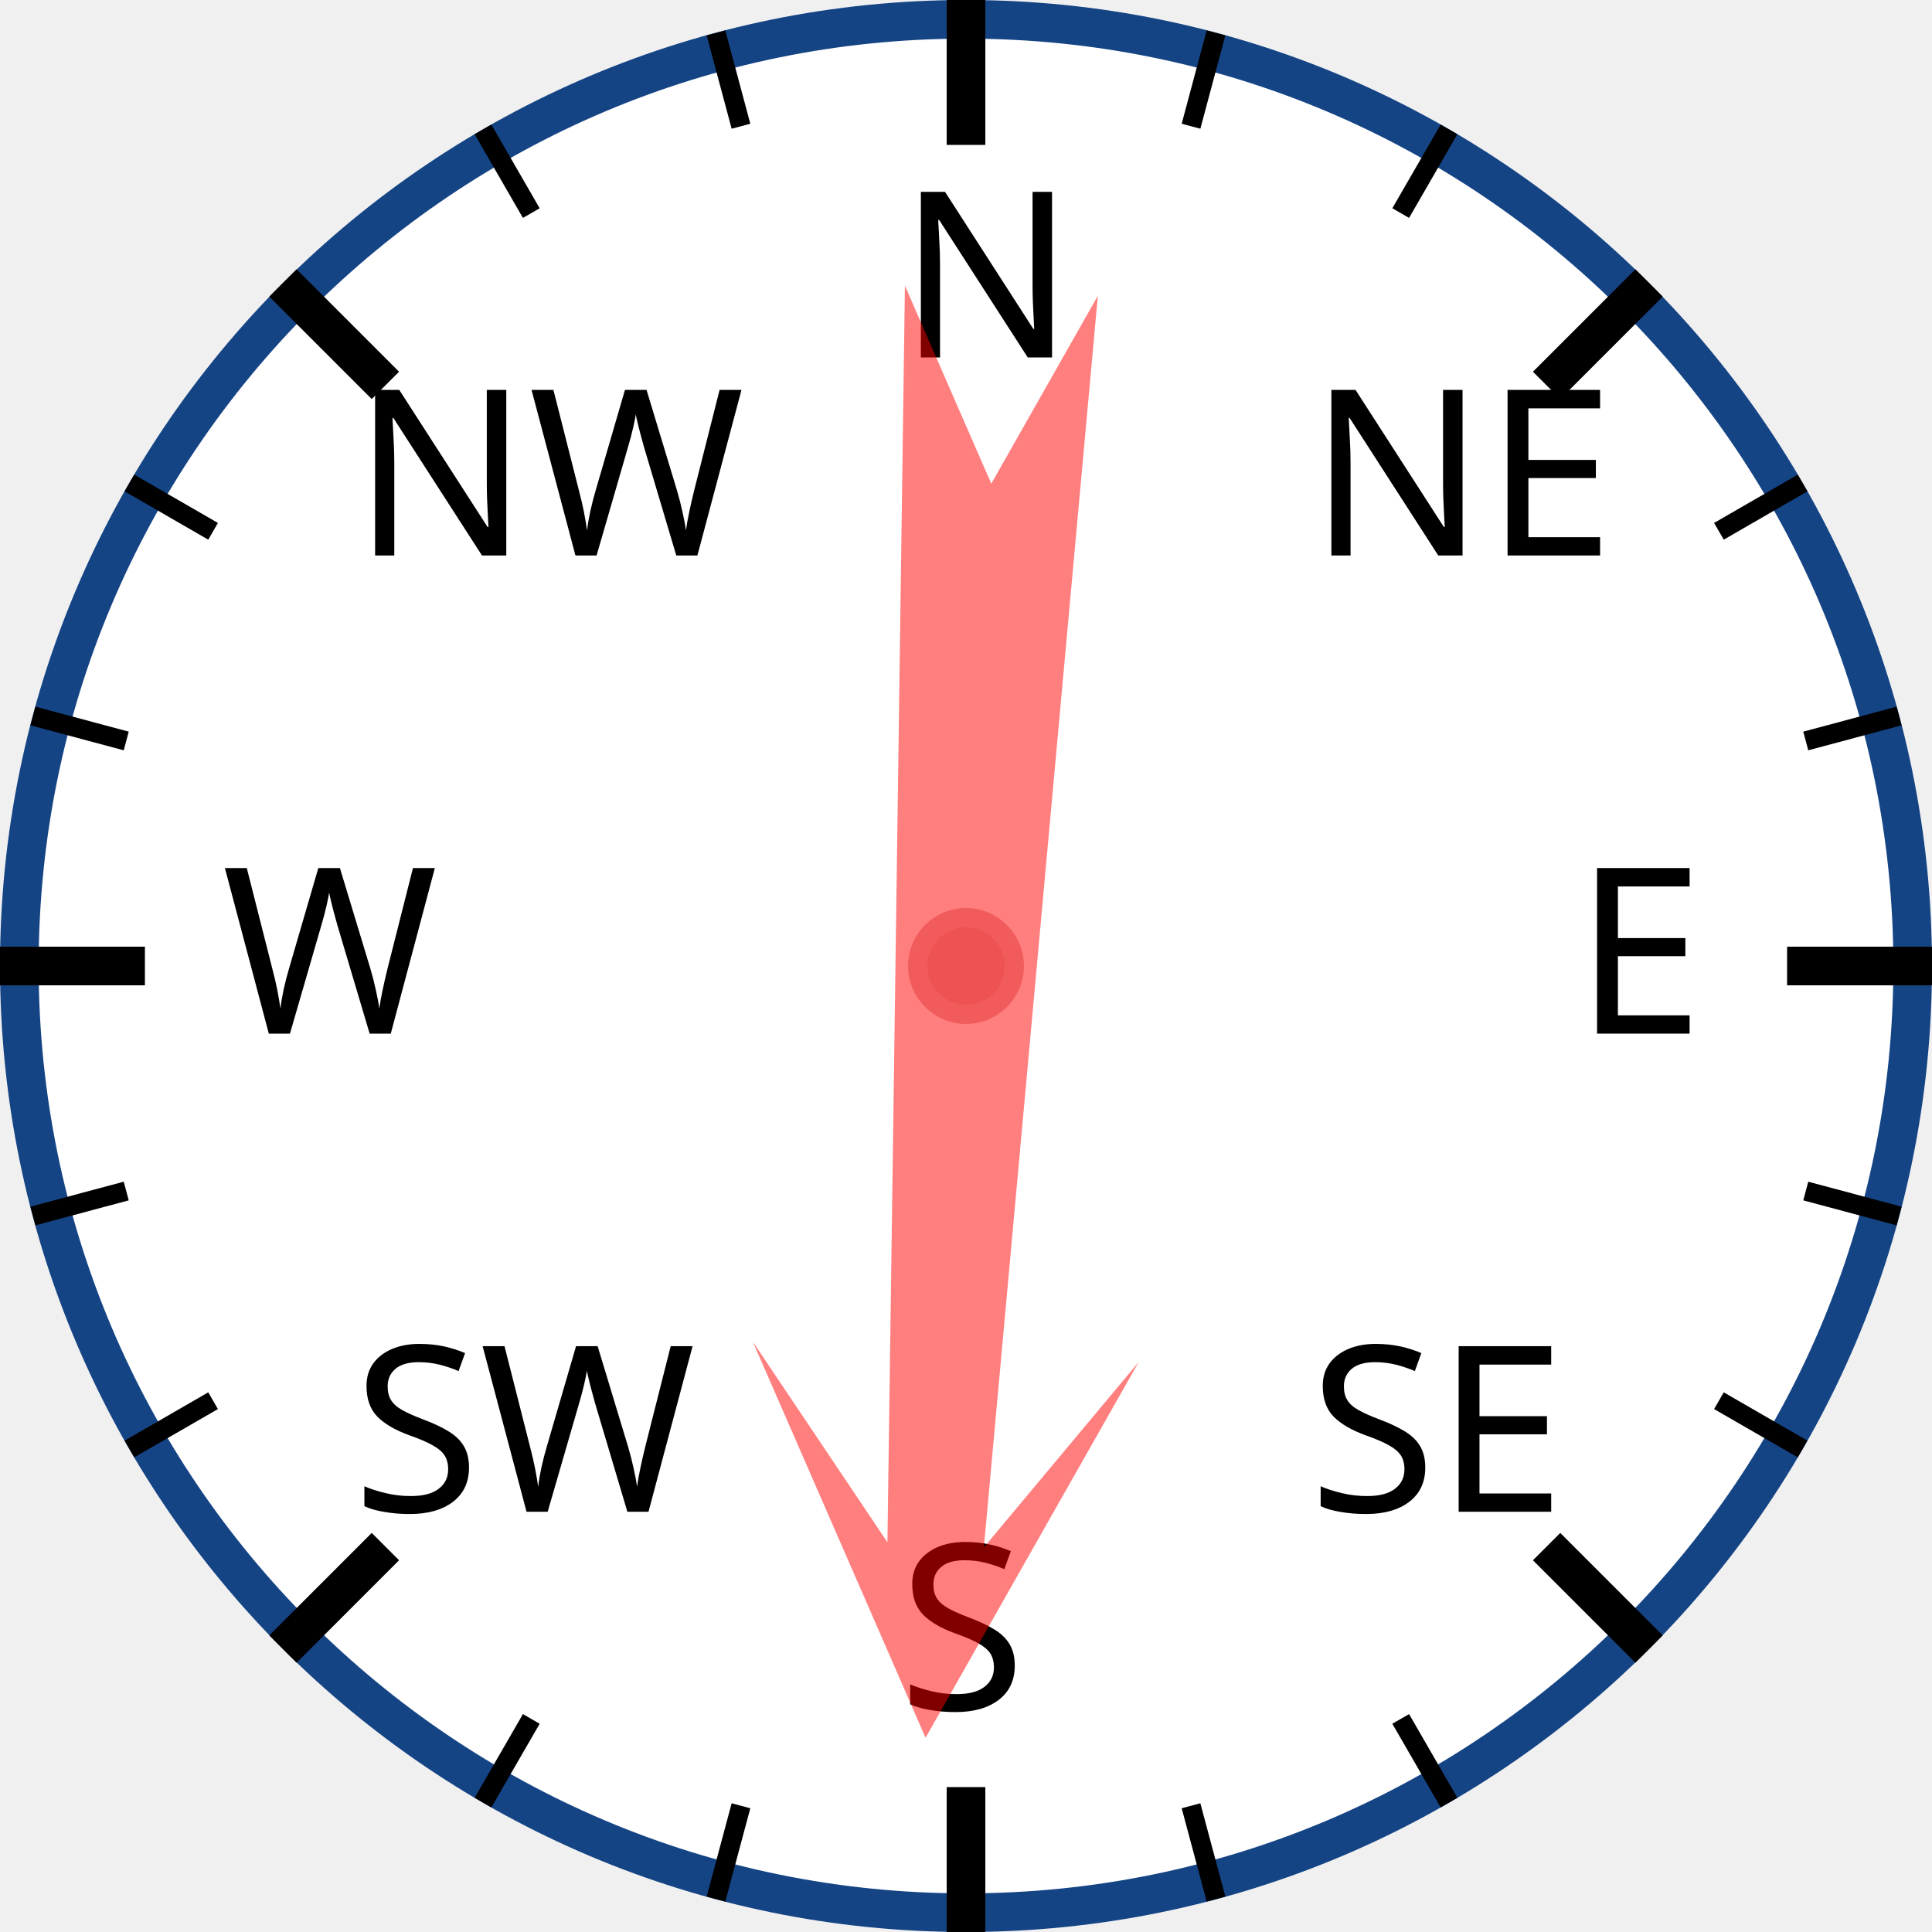
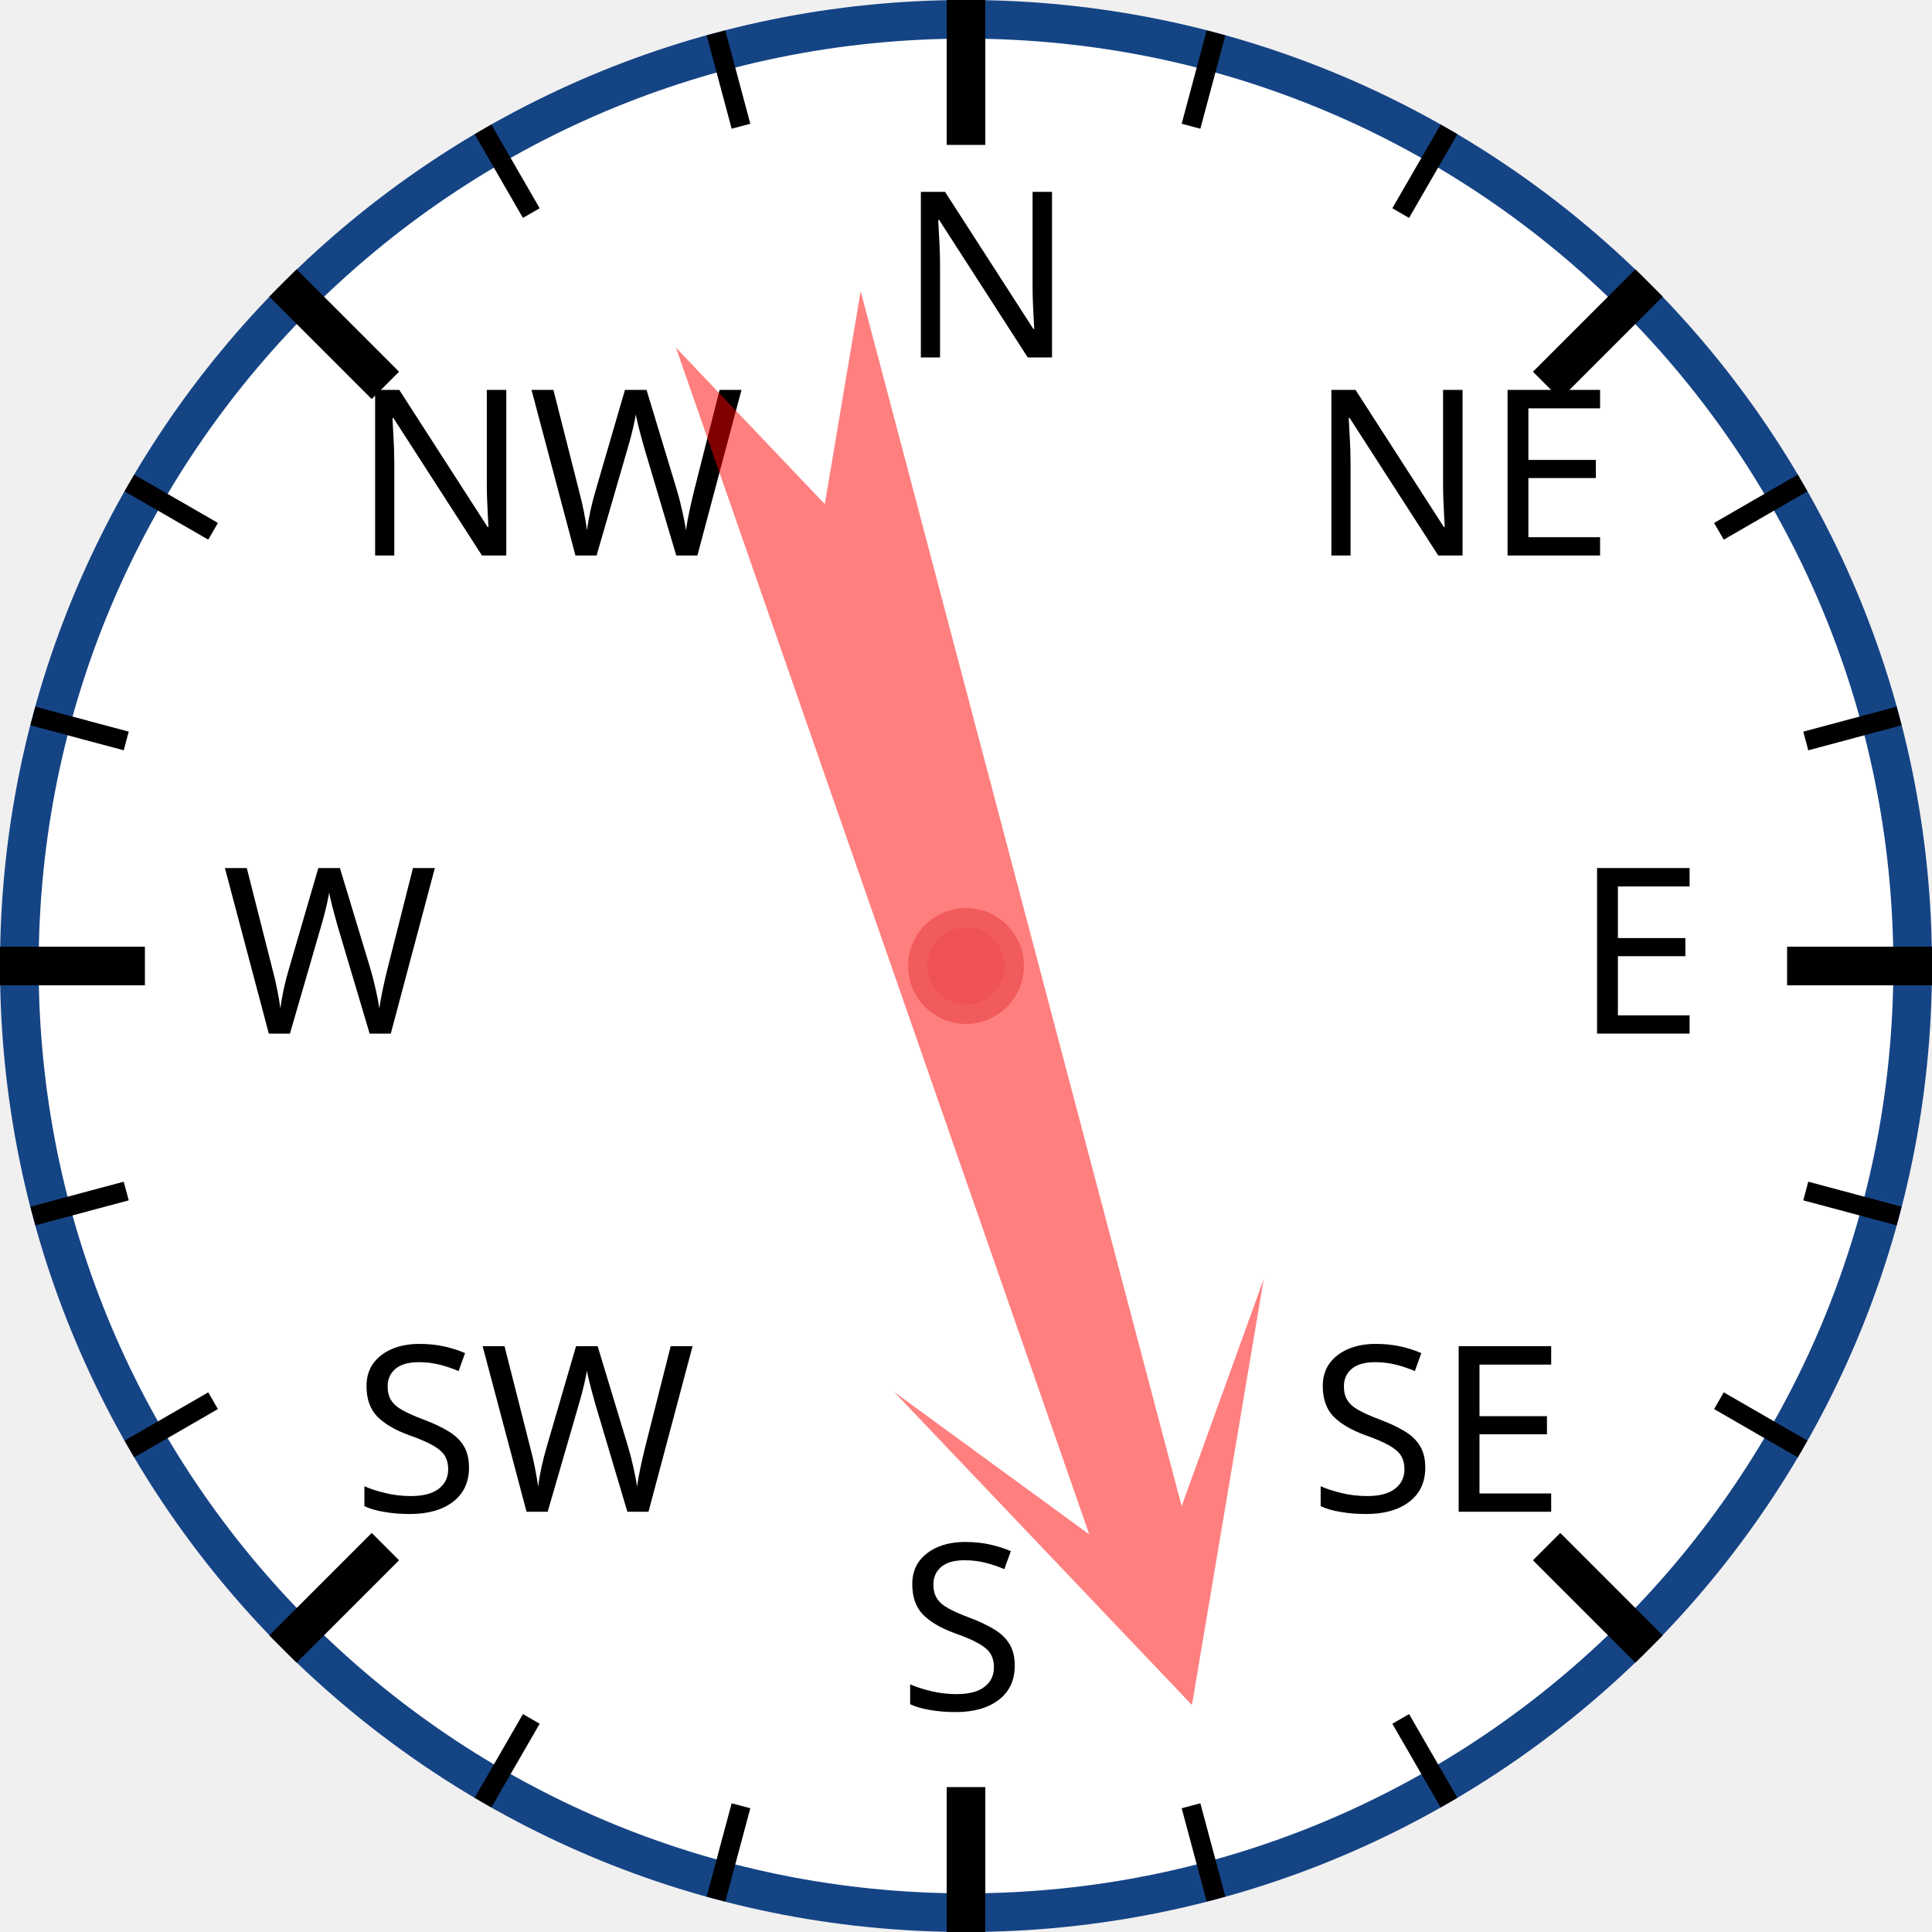
<svg xmlns="http://www.w3.org/2000/svg" width="120px" height="120px" viewBox="0 0 200 200">
  <circle cx="100" cy="100" r="98" style="fill: white; stroke: #154485; stroke-width: 4;" />
  <text x="93.0" y="37.0" style="font-family: sans-serif; font-size: 18pt;">N</text>
  <line x1="100.0" y1="0.0" x2="100.0" y2="15.0" style="stroke: black; stroke-width: 4;" />
  <line x1="74.118" y1="3.407" x2="76.706" y2="13.067" style="stroke: black; stroke-width: 2;" />
  <line x1="50" y1="13.397" x2="55" y2="22.058" style="stroke: black; stroke-width: 2;" />
  <text x="36.503" y="57.503" style="font-family: sans-serif; font-size: 18pt;">NW</text>
  <line x1="29.289" y1="29.289" x2="39.896" y2="39.896" style="stroke: black; stroke-width: 4;" />
  <line x1="13.397" y1="50" x2="22.058" y2="55" style="stroke: black; stroke-width: 2;" />
  <line x1="3.407" y1="74.118" x2="13.067" y2="76.706" style="stroke: black; stroke-width: 2;" />
  <text x="23.0" y="107.0" style="font-family: sans-serif; font-size: 18pt;">W</text>
  <line x1="0.0" y1="100.0" x2="15.0" y2="100.0" style="stroke: black; stroke-width: 4;" />
  <line x1="3.407" y1="125.882" x2="13.067" y2="123.294" style="stroke: black; stroke-width: 2;" />
  <line x1="13.397" y1="150" x2="22.058" y2="145" style="stroke: black; stroke-width: 2;" />
  <text x="36.503" y="156.497" style="font-family: sans-serif; font-size: 18pt;">SW</text>
  <line x1="29.289" y1="170.711" x2="39.896" y2="160.104" style="stroke: black; stroke-width: 4;" />
  <line x1="50" y1="186.603" x2="55" y2="177.942" style="stroke: black; stroke-width: 2;" />
  <line x1="74.118" y1="196.593" x2="76.706" y2="186.933" style="stroke: black; stroke-width: 2;" />
  <text x="93" y="177.0" style="font-family: sans-serif; font-size: 18pt;">S</text>
  <line x1="100" y1="200.0" x2="100" y2="185.0" style="stroke: black; stroke-width: 4;" />
  <line x1="125.882" y1="196.593" x2="123.294" y2="186.933" style="stroke: black; stroke-width: 2;" />
  <line x1="150.0" y1="186.603" x2="145.0" y2="177.942" style="stroke: black; stroke-width: 2;" />
  <text x="135.497" y="156.497" style="font-family: sans-serif; font-size: 18pt;">SE</text>
  <line x1="170.711" y1="170.711" x2="160.104" y2="160.104" style="stroke: black; stroke-width: 4;" />
  <line x1="186.603" y1="150" x2="177.942" y2="145" style="stroke: black; stroke-width: 2;" />
  <line x1="196.593" y1="125.882" x2="186.933" y2="123.294" style="stroke: black; stroke-width: 2;" />
  <text x="163.0" y="107" style="font-family: sans-serif; font-size: 18pt;">E</text>
  <line x1="200.0" y1="100" x2="185.0" y2="100" style="stroke: black; stroke-width: 4;" />
  <line x1="196.593" y1="74.118" x2="186.933" y2="76.706" style="stroke: black; stroke-width: 2;" />
  <line x1="186.603" y1="50" x2="177.942" y2="55" style="stroke: black; stroke-width: 2;" />
  <text x="135.497" y="57.503" style="font-family: sans-serif; font-size: 18pt;">NE</text>
  <line x1="170.711" y1="29.289" x2="160.104" y2="39.896" style="stroke: black; stroke-width: 4;" />
  <line x1="150" y1="13.397" x2="145" y2="22.058" style="stroke: black; stroke-width: 2;" />
  <line x1="125.882" y1="3.407" x2="123.294" y2="13.067" style="stroke: black; stroke-width: 2;" />
-   <polygon points="100 20 120 60 105 40 110 170 100 150 90 170 95 40 80 60" style="fill: red; fill-opacity: 0.5;" transform="rotate(183,100,100)" />
+   <polygon points="100 20 120 60 105 40 110 170 100 150 90 170 95 40 80 60" style="fill: red; fill-opacity: 0.5;" transform="rotate(163,100,100)" />
  <circle cx="100" cy="100" r="5" style="fill: #EE5252; stroke: #F25B5B; stroke-width: 2;" />
</svg>
